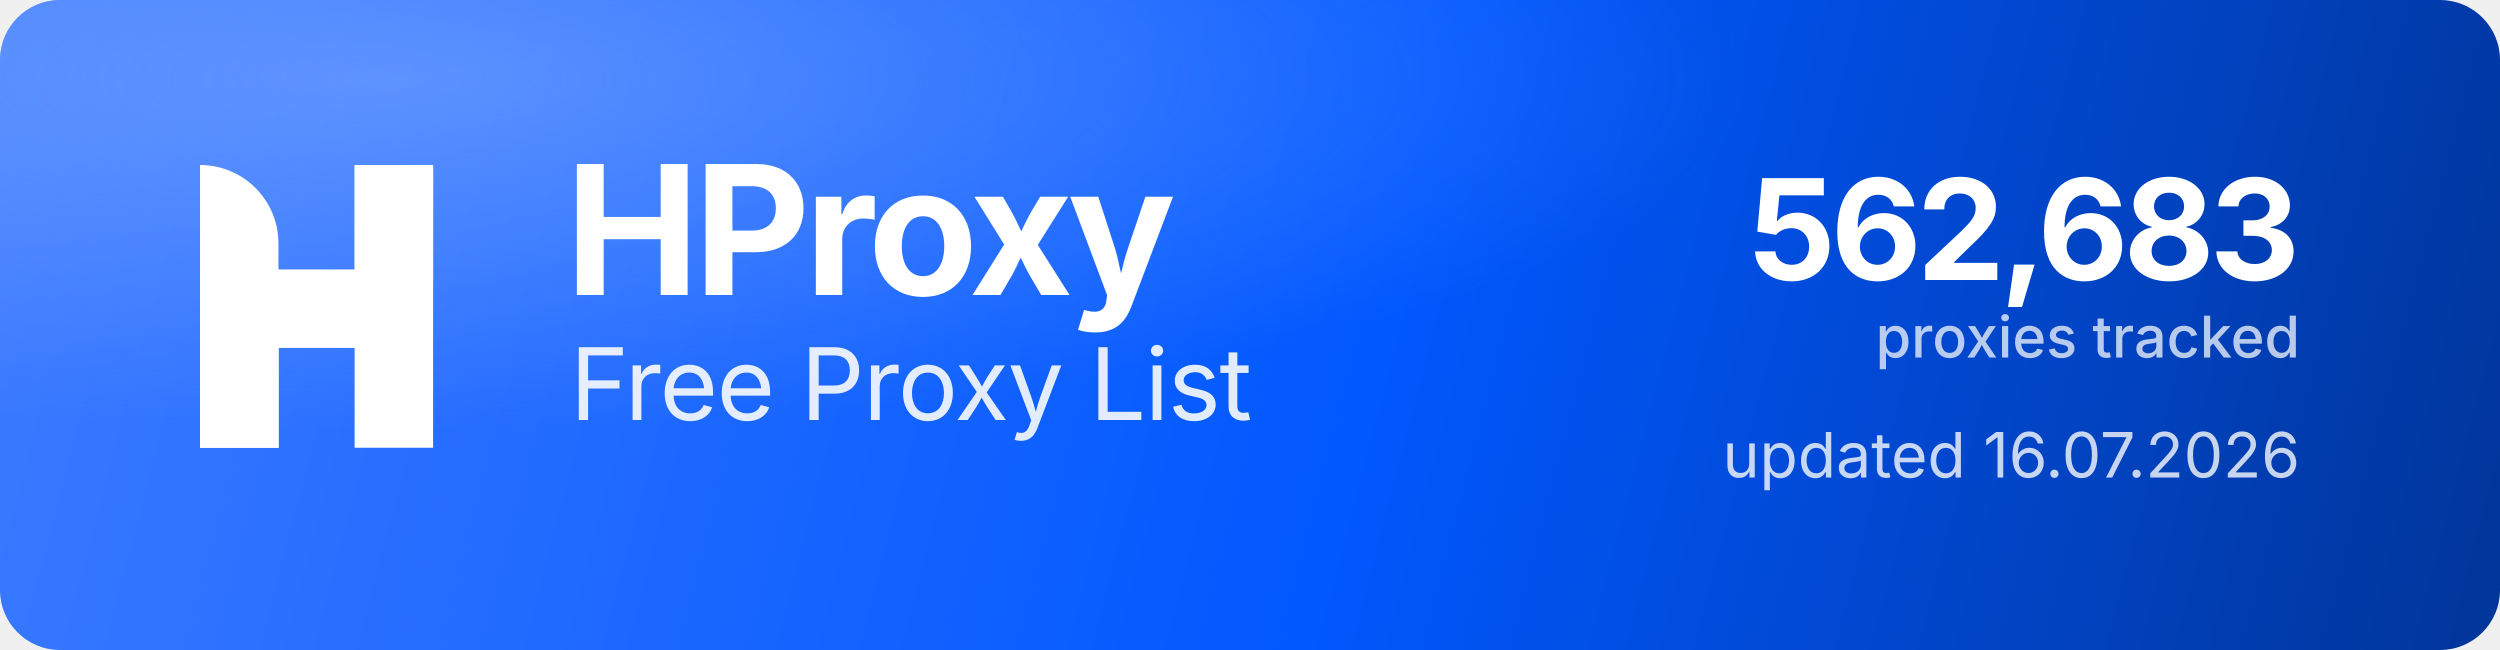
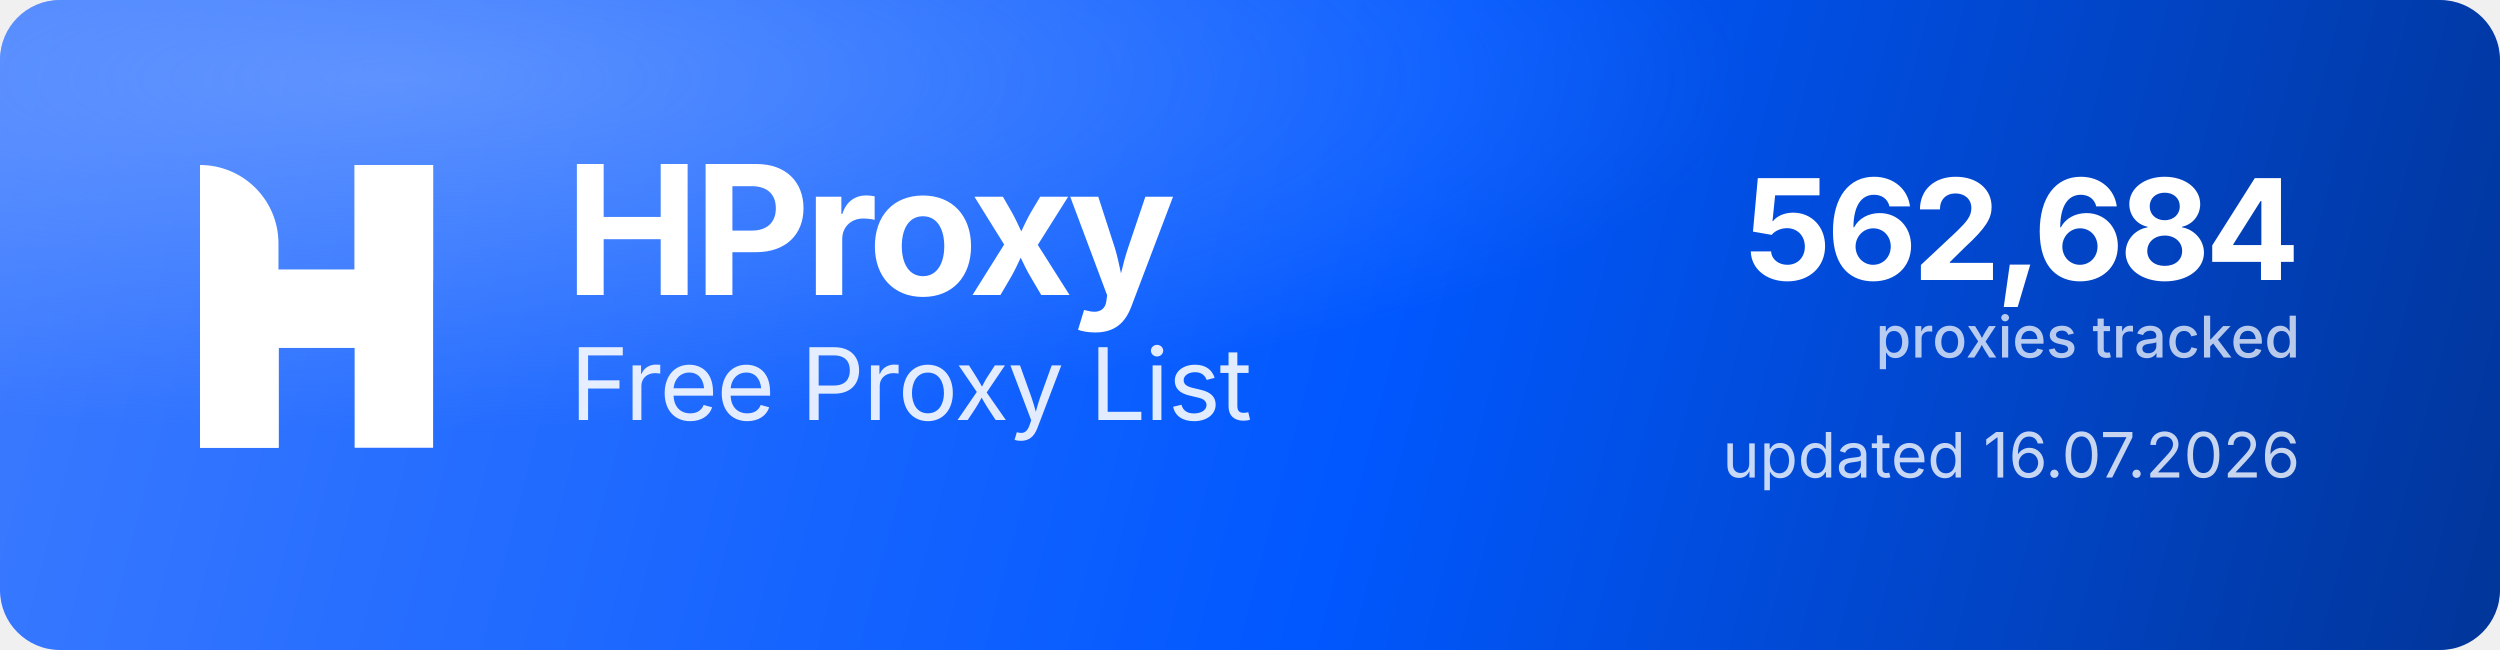
<svg xmlns="http://www.w3.org/2000/svg" width="1000" height="260" viewBox="0 0 1000 260" role="img" aria-label="HProxy Free Proxy List">
  <defs>
    <linearGradient id="hp-bg" x1="0" y1="0" x2="1000" y2="260" gradientUnits="userSpaceOnUse">
      <stop offset="0" stop-color="#3D7BFF" />
      <stop offset="0.55" stop-color="#0158FF" />
      <stop offset="1" stop-color="#013599" />
    </linearGradient>
    <radialGradient id="hp-glow" cx="0.16" cy="0.12" r="0.9">
      <stop offset="0" stop-color="#8FB4FF" stop-opacity="0.5" />
      <stop offset="0.6" stop-color="#8FB4FF" stop-opacity="0" />
    </radialGradient>
  </defs>
  <rect width="1000" height="260" rx="24" fill="url(#hp-bg)" />
  <rect width="1000" height="260" rx="24" fill="url(#hp-glow)" />
  <g transform="translate(80,66) scale(4.35)" fill="#FFFFFF">
    <path d="M0 0V0C3.985 0 7.216 3.231 7.216 7.216V26H0V0Z" />
    <rect x="14.219" width="7.216" height="26" />
    <path d="M7.235 26H0V15.971C0 12.455 2.851 9.604 6.367 9.604H14.22V0H21.437V10.453C21.437 13.97 18.586 16.82 15.069 16.82H7.235V26Z" />
  </g>
  <text x="226" y="118" font-family="'Geist','Inter','Segoe UI',system-ui,-apple-system,Helvetica,Arial,sans-serif" font-size="72" font-weight="700" letter-spacing="-2.3" fill="#FFFFFF">HProxy</text>
  <text x="228" y="168" font-family="'Geist','Inter','Segoe UI',system-ui,-apple-system,Helvetica,Arial,sans-serif" font-size="40" font-weight="400" letter-spacing="-0.5" fill="#FFFFFF" fill-opacity="0.88">Free Proxy List</text>
-   <text x="920" y="112" text-anchor="end" font-family="'Geist','Inter','Segoe UI',system-ui,-apple-system,Helvetica,Arial,sans-serif" font-size="56" font-weight="700" letter-spacing="-2" fill="#FFFFFF">562,683</text>
+   <text x="920" y="112" text-anchor="end" font-family="'Geist','Inter','Segoe UI',system-ui,-apple-system,Helvetica,Arial,sans-serif" font-size="56" font-weight="700" letter-spacing="-2" fill="#FFFFFF">562,684</text>
  <text x="920" y="143" text-anchor="end" font-family="'Geist','Inter','Segoe UI',system-ui,-apple-system,Helvetica,Arial,sans-serif" font-size="23" font-weight="500" fill="#FFFFFF" fill-opacity="0.72">proxies tracked</text>
  <text x="920" y="191" text-anchor="end" font-family="'Geist','Inter','Segoe UI',system-ui,-apple-system,Helvetica,Arial,sans-serif" font-size="25" font-weight="400" fill="#FFFFFF" fill-opacity="0.78">updated 16.07.2026</text>
</svg>
